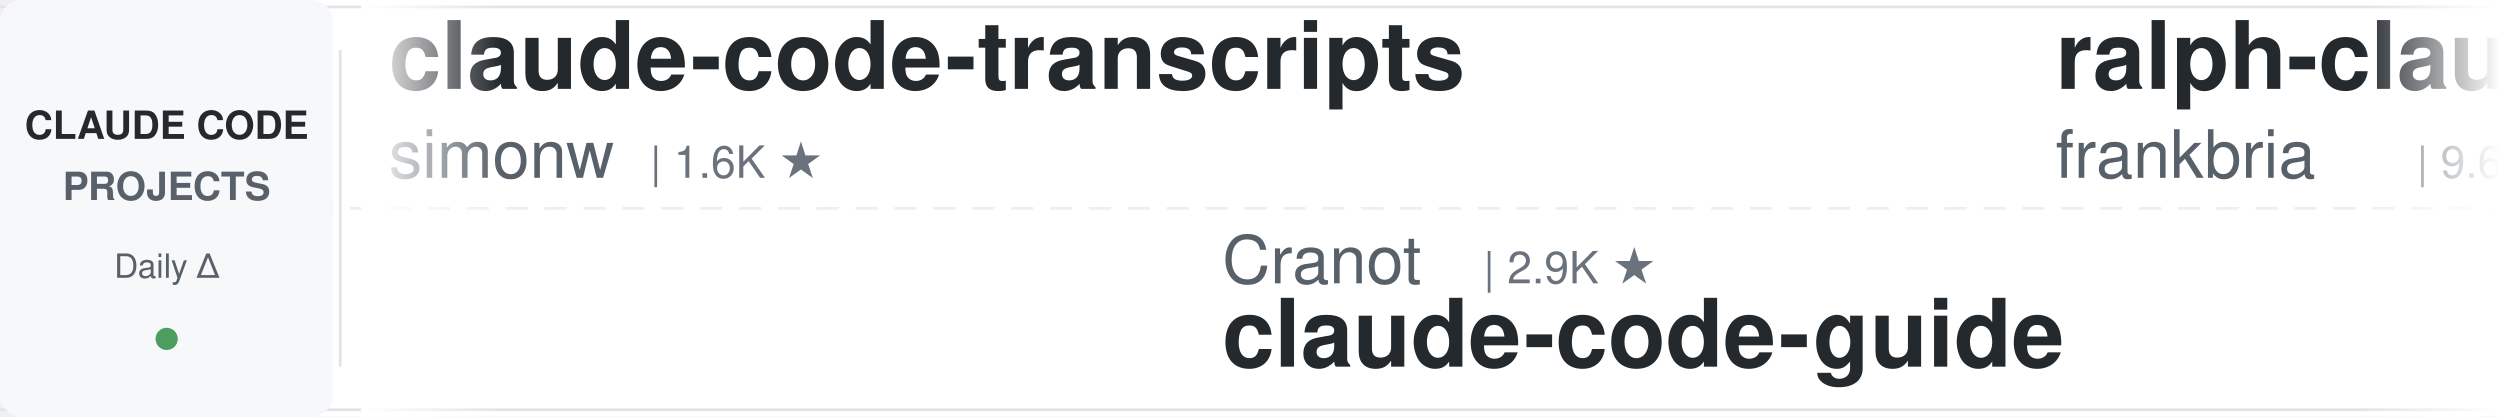
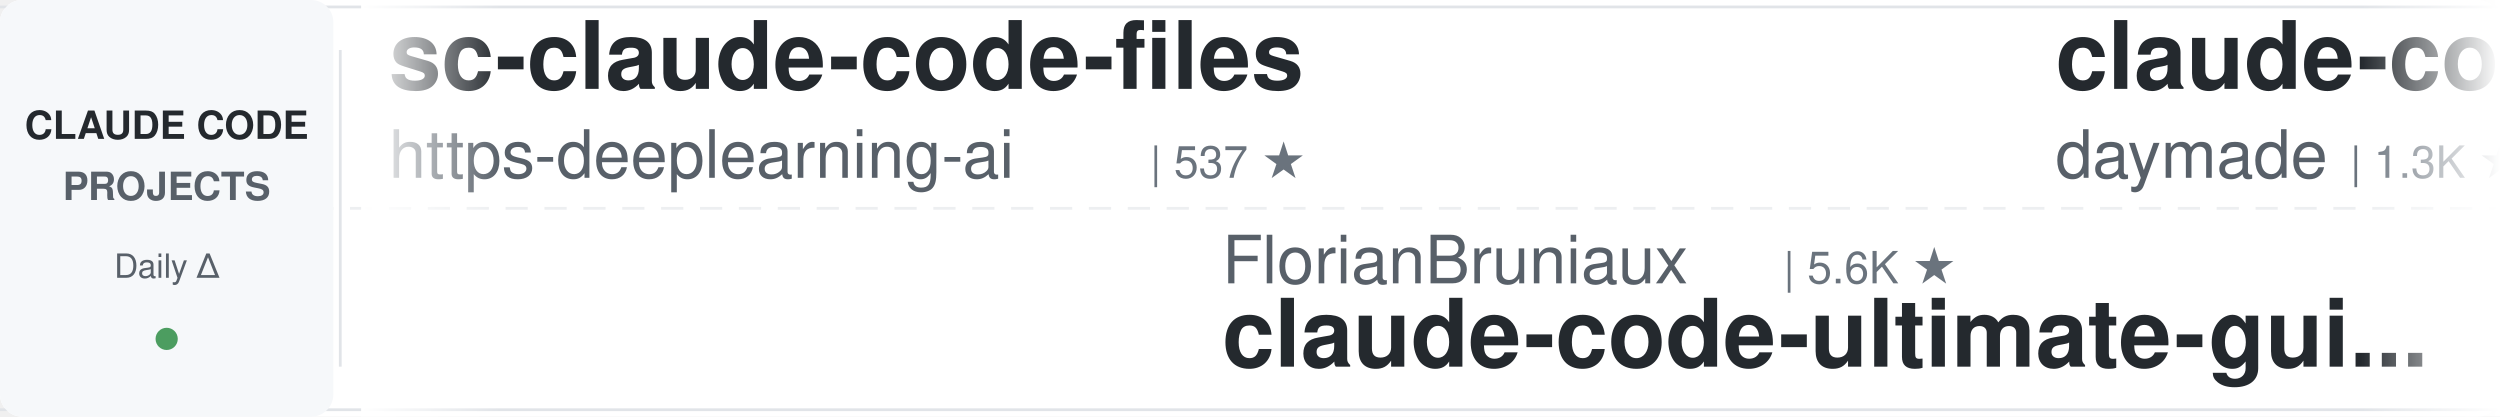
<svg xmlns="http://www.w3.org/2000/svg" width="900" height="150">
  <defs>
    <linearGradient id="leftFade" x1="0%" y1="0%" x2="100%" y2="0%">
      <stop offset="0%" style="stop-color:#ffffff;stop-opacity:1" />
      <stop offset="100%" style="stop-color:#ffffff;stop-opacity:0" />
    </linearGradient>
    <linearGradient id="rightFade" x1="0%" y1="0%" x2="100%" y2="0%">
      <stop offset="0%" style="stop-color:#ffffff;stop-opacity:0" />
      <stop offset="100%" style="stop-color:#ffffff;stop-opacity:1" />
    </linearGradient>
  </defs>
  <rect width="900" height="150" fill="#ffffff" rx="8" />
  <rect x="0" y="2" width="900" height="1" fill="#e1e4e8" />
  <rect x="0" y="147" width="900" height="1" fill="#e1e4e8" />
  <line x1="0" y1="75" x2="900" y2="75" stroke="#e1e4e8" stroke-width="1" stroke-dasharray="8 6" opacity="0.6" />
  <rect x="0" y="0" width="120" height="150" fill="#f6f8fa" rx="8" />
  <text x="60" y="50" font-family="-apple-system, BlinkMacSystemFont, 'Segoe UI', Helvetica, Arial, sans-serif" font-size="14" font-weight="600" fill="#24292e" text-anchor="middle">CLAUDE CODE</text>
  <text x="60" y="72" font-family="-apple-system, BlinkMacSystemFont, 'Segoe UI', Helvetica, Arial, sans-serif" font-size="14" font-weight="600" fill="#586069" text-anchor="middle">PROJECTS</text>
  <text x="60" y="100" font-family="-apple-system, BlinkMacSystemFont, 'Segoe UI', Helvetica, Arial, sans-serif" font-size="12" font-weight="500" fill="#586069" text-anchor="middle">Daily Δ</text>
  <circle cx="60" cy="122" r="4" fill="#22863a" opacity="0.8" />
  <rect x="122" y="18" width="1" height="114" fill="#e1e4e8" />
  <clipPath id="tickerClip">
    <rect x="130" y="0" width="770" height="150" />
  </clipPath>
  <g clip-path="url(#tickerClip)">
    <g id="tickerItems">
      <animateTransform attributeName="transform" attributeType="XML" type="translate" from="0 0" to="-3000 0" dur="54s" repeatCount="indefinite" />
      <g transform="translate(0, 0)">
-         <text x="140" y="32" font-family="-apple-system, BlinkMacSystemFont, 'Segoe UI', Helvetica, Arial, sans-serif" font-size="34" font-weight="600" fill="#24292e">claude-code-transcripts</text>
-         <text x="140" y="64" font-family="-apple-system, BlinkMacSystemFont, 'Segoe UI', Helvetica, Arial, sans-serif" font-size="24" font-weight="400" fill="#586069">simonw</text>
+         <text x="140" y="32" font-family="-apple-system, BlinkMacSystemFont, 'Segoe UI', Helvetica, Arial, sans-serif" font-size="34" font-weight="600" fill="#24292e">sc-claude-code-files</text>
+         <text x="140" y="64" font-family="-apple-system, BlinkMacSystemFont, 'Segoe UI', Helvetica, Arial, sans-serif" font-size="24" font-weight="400" fill="#586069">https-deeplearning-ai</text>
+         <text x="414" y="64" font-family="-apple-system, BlinkMacSystemFont, 'Segoe UI', Helvetica, Arial, sans-serif" font-size="16" font-weight="500" fill="#6a737d">| 537 ★</text>
+       </g>
+       <g transform="translate(300, 0)">
+         <text x="140" y="102" font-family="-apple-system, BlinkMacSystemFont, 'Segoe UI', Helvetica, Arial, sans-serif" font-size="24" font-weight="400" fill="#586069">FlorianBruniaux</text>
+         <text x="342" y="102" font-family="-apple-system, BlinkMacSystemFont, 'Segoe UI', Helvetica, Arial, sans-serif" font-size="16" font-weight="500" fill="#6a737d">| 5.6K ★</text>
+         <text x="140" y="132" font-family="-apple-system, BlinkMacSystemFont, 'Segoe UI', Helvetica, Arial, sans-serif" font-size="34" font-weight="600" fill="#24292e">claude-code-ultimate-gui...</text>
+       </g>
+       <g transform="translate(600, 0)">
+         <text x="140" y="32" font-family="-apple-system, BlinkMacSystemFont, 'Segoe UI', Helvetica, Arial, sans-serif" font-size="34" font-weight="600" fill="#24292e">claude-code-skills</text>
+         <text x="140" y="64" font-family="-apple-system, BlinkMacSystemFont, 'Segoe UI', Helvetica, Arial, sans-serif" font-size="24" font-weight="400" fill="#586069">daymade</text>
+         <text x="246" y="64" font-family="-apple-system, BlinkMacSystemFont, 'Segoe UI', Helvetica, Arial, sans-serif" font-size="16" font-weight="500" fill="#6a737d">| 1.3K ★</text>
+       </g>
+       <g transform="translate(900, 0)">
+         <text x="140" y="102" font-family="-apple-system, BlinkMacSystemFont, 'Segoe UI', Helvetica, Arial, sans-serif" font-size="24" font-weight="400" fill="#586069">zebbern</text>
+         <text x="246" y="102" font-family="-apple-system, BlinkMacSystemFont, 'Segoe UI', Helvetica, Arial, sans-serif" font-size="16" font-weight="500" fill="#6a737d">| 4.5K ★</text>
+         <text x="140" y="132" font-family="-apple-system, BlinkMacSystemFont, 'Segoe UI', Helvetica, Arial, sans-serif" font-size="34" font-weight="600" fill="#24292e">claude-code-guide</text>
+       </g>
+       <g transform="translate(1200, 0)">
+         <text x="140" y="32" font-family="-apple-system, BlinkMacSystemFont, 'Segoe UI', Helvetica, Arial, sans-serif" font-size="34" font-weight="600" fill="#24292e">pi-vs-claude-code</text>
+         <text x="140" y="64" font-family="-apple-system, BlinkMacSystemFont, 'Segoe UI', Helvetica, Arial, sans-serif" font-size="24" font-weight="400" fill="#586069">disler</text>
        <text x="234" y="64" font-family="-apple-system, BlinkMacSystemFont, 'Segoe UI', Helvetica, Arial, sans-serif" font-size="16" font-weight="500" fill="#6a737d">| 1.6K ★</text>
      </g>
-       <g transform="translate(300, 0)">
-         <text x="140" y="102" font-family="-apple-system, BlinkMacSystemFont, 'Segoe UI', Helvetica, Arial, sans-serif" font-size="24" font-weight="400" fill="#586069">Cranot</text>
-         <text x="234" y="102" font-family="-apple-system, BlinkMacSystemFont, 'Segoe UI', Helvetica, Arial, sans-serif" font-size="16" font-weight="500" fill="#6a737d">| 2.9K ★</text>
-         <text x="140" y="132" font-family="-apple-system, BlinkMacSystemFont, 'Segoe UI', Helvetica, Arial, sans-serif" font-size="34" font-weight="600" fill="#24292e">claude-code-guide</text>
-       </g>
-       <g transform="translate(600, 0)">
-         <text x="140" y="32" font-family="-apple-system, BlinkMacSystemFont, 'Segoe UI', Helvetica, Arial, sans-serif" font-size="34" font-weight="600" fill="#24292e">ralph-claude-code</text>
-         <text x="140" y="64" font-family="-apple-system, BlinkMacSystemFont, 'Segoe UI', Helvetica, Arial, sans-serif" font-size="24" font-weight="400" fill="#586069">frankbria</text>
-         <text x="270" y="64" font-family="-apple-system, BlinkMacSystemFont, 'Segoe UI', Helvetica, Arial, sans-serif" font-size="16" font-weight="500" fill="#6a737d">| 9.6K ★</text>
-       </g>
-       <g transform="translate(900, 0)">
-         <text x="140" y="102" font-family="-apple-system, BlinkMacSystemFont, 'Segoe UI', Helvetica, Arial, sans-serif" font-size="24" font-weight="400" fill="#586069">shareAI-lab</text>
-         <text x="294" y="102" font-family="-apple-system, BlinkMacSystemFont, 'Segoe UI', Helvetica, Arial, sans-serif" font-size="16" font-weight="500" fill="#6a737d">| 73.0K ★</text>
-         <text x="140" y="132" font-family="-apple-system, BlinkMacSystemFont, 'Segoe UI', Helvetica, Arial, sans-serif" font-size="34" font-weight="600" fill="#24292e">learn-claude-code</text>
-       </g>
-       <g transform="translate(1200, 0)">
-         <text x="140" y="32" font-family="-apple-system, BlinkMacSystemFont, 'Segoe UI', Helvetica, Arial, sans-serif" font-size="34" font-weight="600" fill="#24292e">claude-code-book</text>
-         <text x="140" y="64" font-family="-apple-system, BlinkMacSystemFont, 'Segoe UI', Helvetica, Arial, sans-serif" font-size="24" font-weight="400" fill="#586069">lintsinghua</text>
-         <text x="294" y="64" font-family="-apple-system, BlinkMacSystemFont, 'Segoe UI', Helvetica, Arial, sans-serif" font-size="16" font-weight="500" fill="#6a737d">| 4.0K ★</text>
-       </g>
      <g transform="translate(1500, 0)">
-         <text x="140" y="102" font-family="-apple-system, BlinkMacSystemFont, 'Segoe UI', Helvetica, Arial, sans-serif" font-size="24" font-weight="400" fill="#586069">jeremylongshore</text>
-         <text x="342" y="102" font-family="-apple-system, BlinkMacSystemFont, 'Segoe UI', Helvetica, Arial, sans-serif" font-size="16" font-weight="500" fill="#6a737d">| 2.6K ★</text>
-         <text x="140" y="132" font-family="-apple-system, BlinkMacSystemFont, 'Segoe UI', Helvetica, Arial, sans-serif" font-size="34" font-weight="600" fill="#24292e">claude-code-plugins-plus...</text>
+         <text x="140" y="102" font-family="-apple-system, BlinkMacSystemFont, 'Segoe UI', Helvetica, Arial, sans-serif" font-size="24" font-weight="400" fill="#586069">SeemSeam</text>
+         <text x="258" y="102" font-family="-apple-system, BlinkMacSystemFont, 'Segoe UI', Helvetica, Arial, sans-serif" font-size="16" font-weight="500" fill="#6a737d">| 3.4K ★</text>
+         <text x="140" y="132" font-family="-apple-system, BlinkMacSystemFont, 'Segoe UI', Helvetica, Arial, sans-serif" font-size="34" font-weight="600" fill="#24292e">claude_codex_bridge</text>
      </g>
      <g transform="translate(1800, 0)">
-         <text x="140" y="32" font-family="-apple-system, BlinkMacSystemFont, 'Segoe UI', Helvetica, Arial, sans-serif" font-size="34" font-weight="600" fill="#24292e">claude-code-settings</text>
-         <text x="140" y="64" font-family="-apple-system, BlinkMacSystemFont, 'Segoe UI', Helvetica, Arial, sans-serif" font-size="24" font-weight="400" fill="#586069">feiskyer</text>
-         <text x="258" y="64" font-family="-apple-system, BlinkMacSystemFont, 'Segoe UI', Helvetica, Arial, sans-serif" font-size="16" font-weight="500" fill="#6a737d">| 1.6K ★</text>
+         <text x="140" y="32" font-family="-apple-system, BlinkMacSystemFont, 'Segoe UI', Helvetica, Arial, sans-serif" font-size="34" font-weight="600" fill="#24292e">claude-code-local</text>
+         <text x="140" y="64" font-family="-apple-system, BlinkMacSystemFont, 'Segoe UI', Helvetica, Arial, sans-serif" font-size="24" font-weight="400" fill="#586069">nicedreamzapp</text>
+         <text x="318" y="64" font-family="-apple-system, BlinkMacSystemFont, 'Segoe UI', Helvetica, Arial, sans-serif" font-size="16" font-weight="500" fill="#6a737d">| 3.0K ★</text>
      </g>
      <g transform="translate(2100, 0)">
-         <text x="140" y="102" font-family="-apple-system, BlinkMacSystemFont, 'Segoe UI', Helvetica, Arial, sans-serif" font-size="24" font-weight="400" fill="#586069">multica-ai</text>
-         <text x="282" y="102" font-family="-apple-system, BlinkMacSystemFont, 'Segoe UI', Helvetica, Arial, sans-serif" font-size="16" font-weight="500" fill="#6a737d">| 198.9K ★</text>
-         <text x="140" y="132" font-family="-apple-system, BlinkMacSystemFont, 'Segoe UI', Helvetica, Arial, sans-serif" font-size="34" font-weight="600" fill="#24292e">andrej-karpathy-skills</text>
+         <text x="140" y="102" font-family="-apple-system, BlinkMacSystemFont, 'Segoe UI', Helvetica, Arial, sans-serif" font-size="24" font-weight="400" fill="#586069">lintsinghua</text>
+         <text x="294" y="102" font-family="-apple-system, BlinkMacSystemFont, 'Segoe UI', Helvetica, Arial, sans-serif" font-size="16" font-weight="500" fill="#6a737d">| 4.0K ★</text>
+         <text x="140" y="132" font-family="-apple-system, BlinkMacSystemFont, 'Segoe UI', Helvetica, Arial, sans-serif" font-size="34" font-weight="600" fill="#24292e">claude-code-book</text>
      </g>
      <g transform="translate(2400, 0)">
-         <text x="140" y="32" font-family="-apple-system, BlinkMacSystemFont, 'Segoe UI', Helvetica, Arial, sans-serif" font-size="34" font-weight="600" fill="#24292e">everything-claude-code-z...</text>
-         <text x="140" y="64" font-family="-apple-system, BlinkMacSystemFont, 'Segoe UI', Helvetica, Arial, sans-serif" font-size="24" font-weight="400" fill="#586069">xu-xiang</text>
-         <text x="258" y="64" font-family="-apple-system, BlinkMacSystemFont, 'Segoe UI', Helvetica, Arial, sans-serif" font-size="16" font-weight="500" fill="#6a737d">| 1.8K ★</text>
+         <text x="140" y="32" font-family="-apple-system, BlinkMacSystemFont, 'Segoe UI', Helvetica, Arial, sans-serif" font-size="34" font-weight="600" fill="#24292e">how-claude-code-works</text>
+         <text x="140" y="64" font-family="-apple-system, BlinkMacSystemFont, 'Segoe UI', Helvetica, Arial, sans-serif" font-size="24" font-weight="400" fill="#586069">Windy3f3f3f3f</text>
+         <text x="318" y="64" font-family="-apple-system, BlinkMacSystemFont, 'Segoe UI', Helvetica, Arial, sans-serif" font-size="16" font-weight="500" fill="#6a737d">| 3.4K ★</text>
      </g>
      <g transform="translate(2700, 0)">
-         <text x="140" y="102" font-family="-apple-system, BlinkMacSystemFont, 'Segoe UI', Helvetica, Arial, sans-serif" font-size="24" font-weight="400" fill="#586069">Donchitos</text>
-         <text x="270" y="102" font-family="-apple-system, BlinkMacSystemFont, 'Segoe UI', Helvetica, Arial, sans-serif" font-size="16" font-weight="500" fill="#6a737d">| 23.6K ★</text>
-         <text x="140" y="132" font-family="-apple-system, BlinkMacSystemFont, 'Segoe UI', Helvetica, Arial, sans-serif" font-size="34" font-weight="600" fill="#24292e">Claude-Code-Game-Studios</text>
+         <text x="140" y="102" font-family="-apple-system, BlinkMacSystemFont, 'Segoe UI', Helvetica, Arial, sans-serif" font-size="24" font-weight="400" fill="#586069">LING71671</text>
+         <text x="270" y="102" font-family="-apple-system, BlinkMacSystemFont, 'Segoe UI', Helvetica, Arial, sans-serif" font-size="16" font-weight="500" fill="#6a737d">| 932 ★</text>
+         <text x="140" y="132" font-family="-apple-system, BlinkMacSystemFont, 'Segoe UI', Helvetica, Arial, sans-serif" font-size="34" font-weight="600" fill="#24292e">Open-ClaudeCode</text>
      </g>
      <g transform="translate(3000, 0)">
-         <text x="140" y="32" font-family="-apple-system, BlinkMacSystemFont, 'Segoe UI', Helvetica, Arial, sans-serif" font-size="34" font-weight="600" fill="#24292e">claude-code-transcripts</text>
-         <text x="140" y="64" font-family="-apple-system, BlinkMacSystemFont, 'Segoe UI', Helvetica, Arial, sans-serif" font-size="24" font-weight="400" fill="#586069">simonw</text>
-         <text x="234" y="64" font-family="-apple-system, BlinkMacSystemFont, 'Segoe UI', Helvetica, Arial, sans-serif" font-size="16" font-weight="500" fill="#6a737d">| 1.6K ★</text>
+         <text x="140" y="32" font-family="-apple-system, BlinkMacSystemFont, 'Segoe UI', Helvetica, Arial, sans-serif" font-size="34" font-weight="600" fill="#24292e">sc-claude-code-files</text>
+         <text x="140" y="64" font-family="-apple-system, BlinkMacSystemFont, 'Segoe UI', Helvetica, Arial, sans-serif" font-size="24" font-weight="400" fill="#586069">https-deeplearning-ai</text>
+         <text x="414" y="64" font-family="-apple-system, BlinkMacSystemFont, 'Segoe UI', Helvetica, Arial, sans-serif" font-size="16" font-weight="500" fill="#6a737d">| 537 ★</text>
      </g>
      <g transform="translate(3300, 0)">
-         <text x="140" y="102" font-family="-apple-system, BlinkMacSystemFont, 'Segoe UI', Helvetica, Arial, sans-serif" font-size="24" font-weight="400" fill="#586069">Cranot</text>
-         <text x="234" y="102" font-family="-apple-system, BlinkMacSystemFont, 'Segoe UI', Helvetica, Arial, sans-serif" font-size="16" font-weight="500" fill="#6a737d">| 2.9K ★</text>
-         <text x="140" y="132" font-family="-apple-system, BlinkMacSystemFont, 'Segoe UI', Helvetica, Arial, sans-serif" font-size="34" font-weight="600" fill="#24292e">claude-code-guide</text>
+         <text x="140" y="102" font-family="-apple-system, BlinkMacSystemFont, 'Segoe UI', Helvetica, Arial, sans-serif" font-size="24" font-weight="400" fill="#586069">FlorianBruniaux</text>
+         <text x="342" y="102" font-family="-apple-system, BlinkMacSystemFont, 'Segoe UI', Helvetica, Arial, sans-serif" font-size="16" font-weight="500" fill="#6a737d">| 5.6K ★</text>
+         <text x="140" y="132" font-family="-apple-system, BlinkMacSystemFont, 'Segoe UI', Helvetica, Arial, sans-serif" font-size="34" font-weight="600" fill="#24292e">claude-code-ultimate-gui...</text>
      </g>
      <g transform="translate(3600, 0)">
-         <text x="140" y="32" font-family="-apple-system, BlinkMacSystemFont, 'Segoe UI', Helvetica, Arial, sans-serif" font-size="34" font-weight="600" fill="#24292e">ralph-claude-code</text>
-         <text x="140" y="64" font-family="-apple-system, BlinkMacSystemFont, 'Segoe UI', Helvetica, Arial, sans-serif" font-size="24" font-weight="400" fill="#586069">frankbria</text>
-         <text x="270" y="64" font-family="-apple-system, BlinkMacSystemFont, 'Segoe UI', Helvetica, Arial, sans-serif" font-size="16" font-weight="500" fill="#6a737d">| 9.6K ★</text>
+         <text x="140" y="32" font-family="-apple-system, BlinkMacSystemFont, 'Segoe UI', Helvetica, Arial, sans-serif" font-size="34" font-weight="600" fill="#24292e">claude-code-skills</text>
+         <text x="140" y="64" font-family="-apple-system, BlinkMacSystemFont, 'Segoe UI', Helvetica, Arial, sans-serif" font-size="24" font-weight="400" fill="#586069">daymade</text>
+         <text x="246" y="64" font-family="-apple-system, BlinkMacSystemFont, 'Segoe UI', Helvetica, Arial, sans-serif" font-size="16" font-weight="500" fill="#6a737d">| 1.3K ★</text>
      </g>
      <g transform="translate(3900, 0)">
-         <text x="140" y="102" font-family="-apple-system, BlinkMacSystemFont, 'Segoe UI', Helvetica, Arial, sans-serif" font-size="24" font-weight="400" fill="#586069">shareAI-lab</text>
-         <text x="294" y="102" font-family="-apple-system, BlinkMacSystemFont, 'Segoe UI', Helvetica, Arial, sans-serif" font-size="16" font-weight="500" fill="#6a737d">| 73.0K ★</text>
-         <text x="140" y="132" font-family="-apple-system, BlinkMacSystemFont, 'Segoe UI', Helvetica, Arial, sans-serif" font-size="34" font-weight="600" fill="#24292e">learn-claude-code</text>
+         <text x="140" y="102" font-family="-apple-system, BlinkMacSystemFont, 'Segoe UI', Helvetica, Arial, sans-serif" font-size="24" font-weight="400" fill="#586069">zebbern</text>
+         <text x="246" y="102" font-family="-apple-system, BlinkMacSystemFont, 'Segoe UI', Helvetica, Arial, sans-serif" font-size="16" font-weight="500" fill="#6a737d">| 4.5K ★</text>
+         <text x="140" y="132" font-family="-apple-system, BlinkMacSystemFont, 'Segoe UI', Helvetica, Arial, sans-serif" font-size="34" font-weight="600" fill="#24292e">claude-code-guide</text>
      </g>
    </g>
  </g>
  <rect x="130" y="0" width="50" height="150" fill="url(#leftFade)" />
  <rect x="850" y="0" width="50" height="150" fill="url(#rightFade)" />
</svg>
